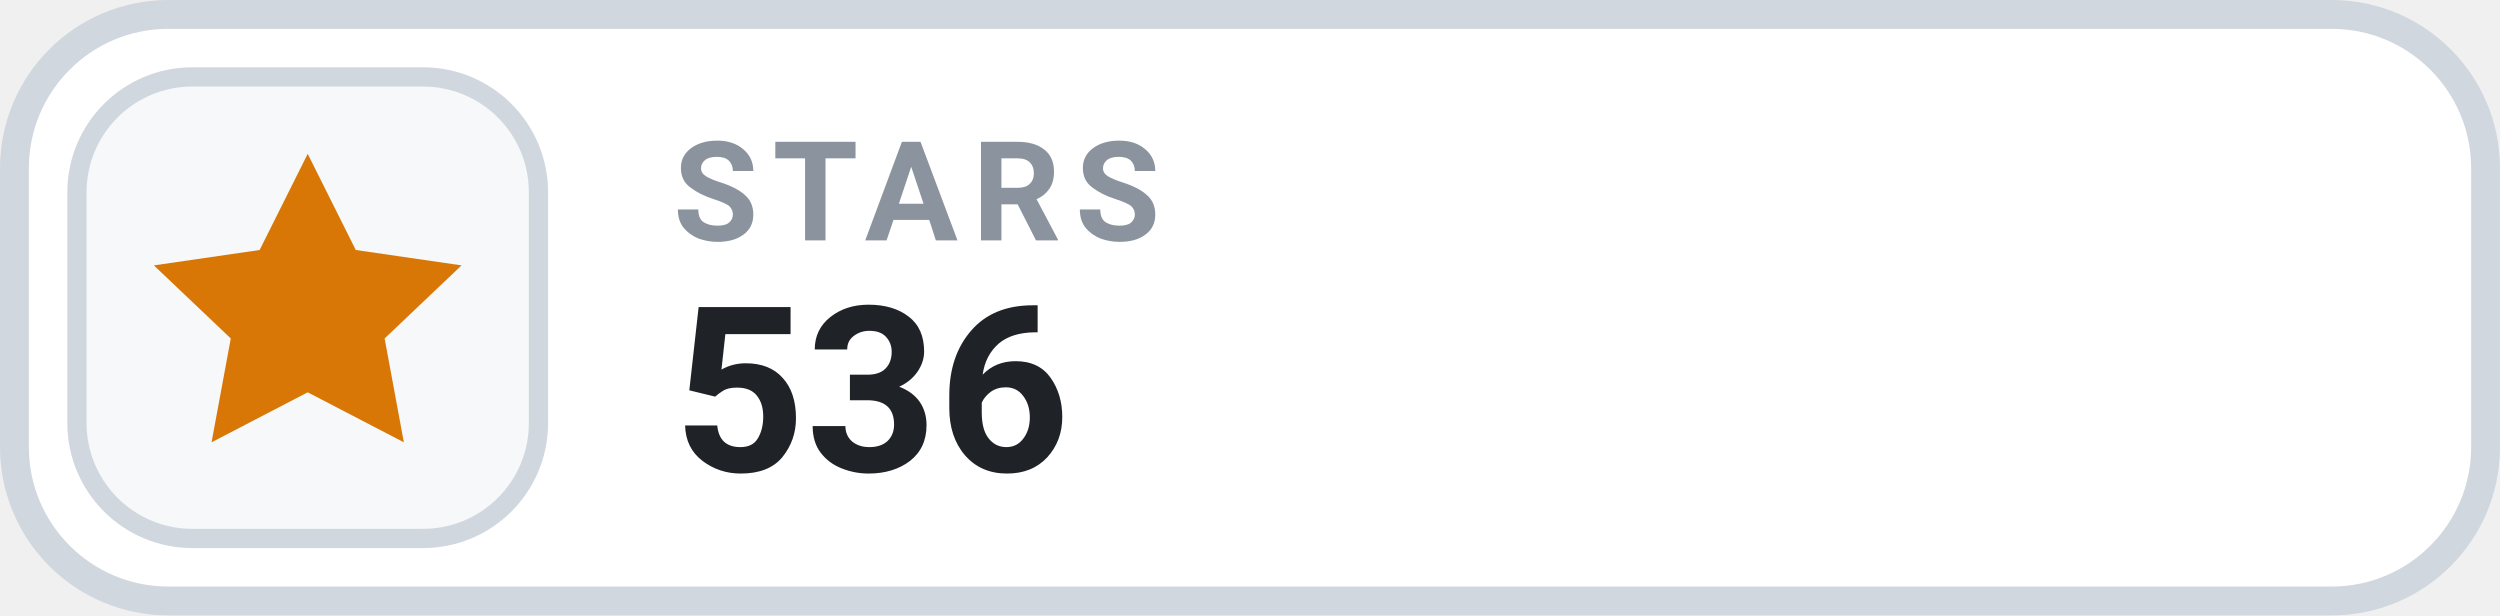
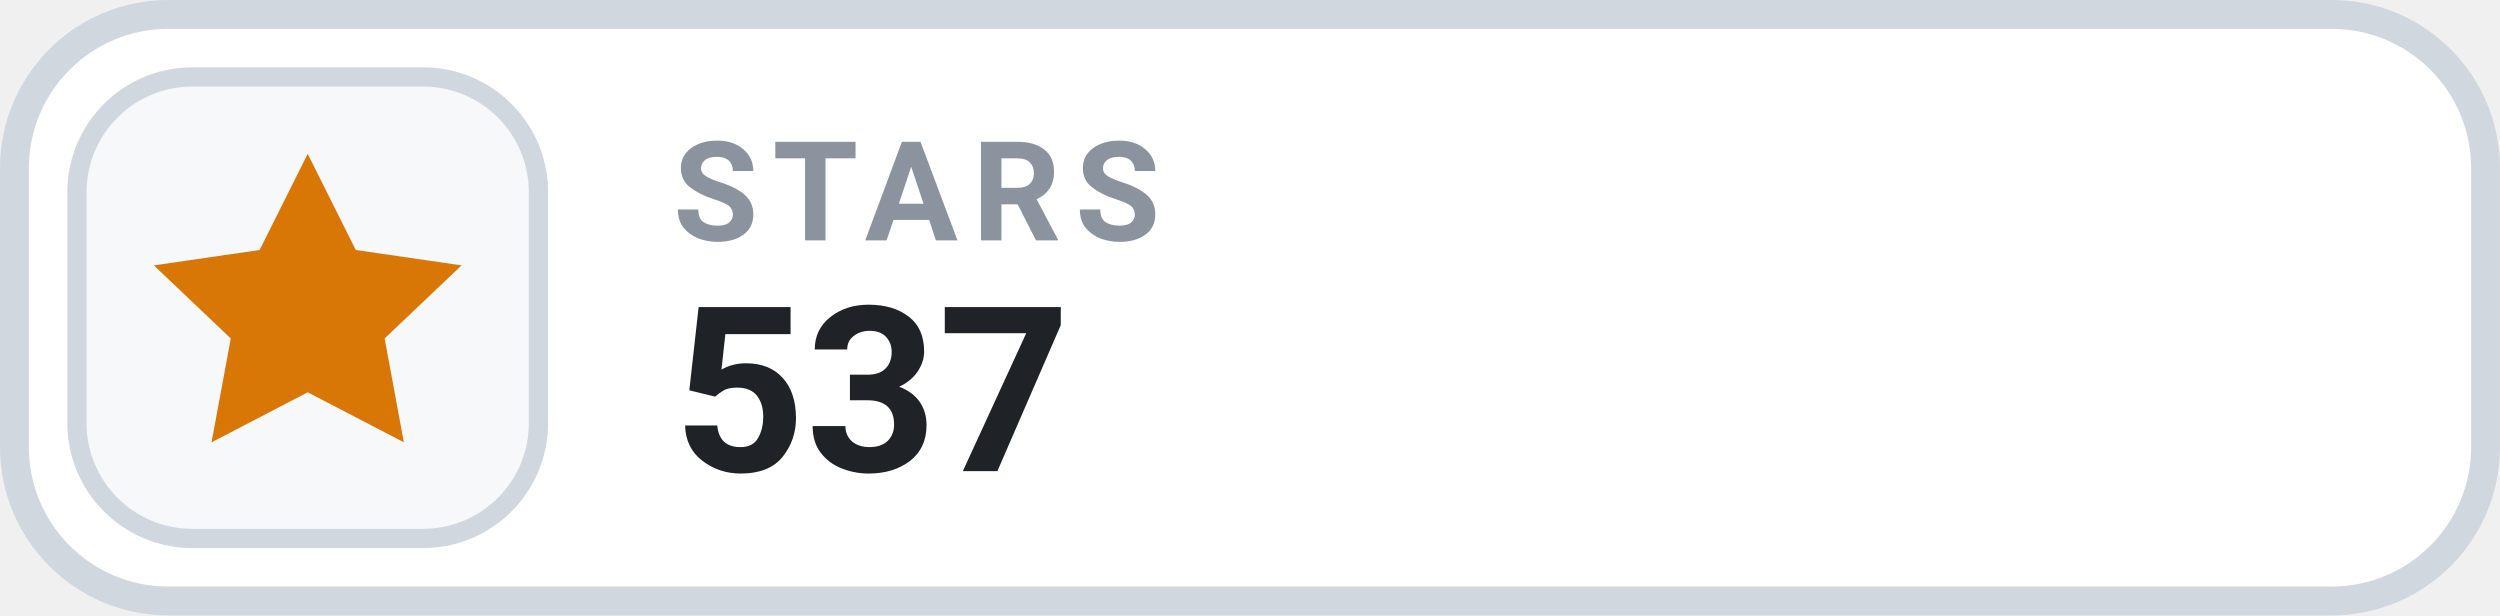
- <svg xmlns="http://www.w3.org/2000/svg" width="126" height="31.015" viewBox="0 0 130 32" role="img" aria-label="STARS 536">
+ <svg xmlns="http://www.w3.org/2000/svg" width="126" height="31.015" viewBox="0 0 130 32" role="img" aria-label="STARS 537">
  <rect x=".75" y=".75" width="128.5" height="30.5" rx="8" fill="#FFFFFF" stroke="#D0D7DE" stroke-width="1.5" />
  <rect x="4" y="4" width="24" height="24" rx="6" fill="#F6F8FA" stroke="#D0D7DE" stroke-width="1" />
  <g transform="translate(16 16)" style="color:#D97706;">
    <path d="M0 -8 l2.5 5 5.5 .8 -4 3.8 1 5.4 -5 -2.6 -5 2.6 1 -5.4 -4 -3.8 5.5 -.8 Z" fill="currentColor" />
  </g>
  <text x="35" y="12.5" fill="#8B949E" font-family="-apple-system,BlinkMacSystemFont,'Segoe UI',Roboto,Helvetica,Arial,sans-serif" font-size="7.2" font-weight="700" letter-spacing=".75">STARS</text>
-   <text x="35" y="24.5" fill="#1F2328" font-family="-apple-system,BlinkMacSystemFont,'Segoe UI',Roboto,Helvetica,Arial,sans-serif" font-size="12" font-weight="700">536</text>
+   <text x="35" y="24.5" fill="#1F2328" font-family="-apple-system,BlinkMacSystemFont,'Segoe UI',Roboto,Helvetica,Arial,sans-serif" font-size="12" font-weight="700">537</text>
</svg>
